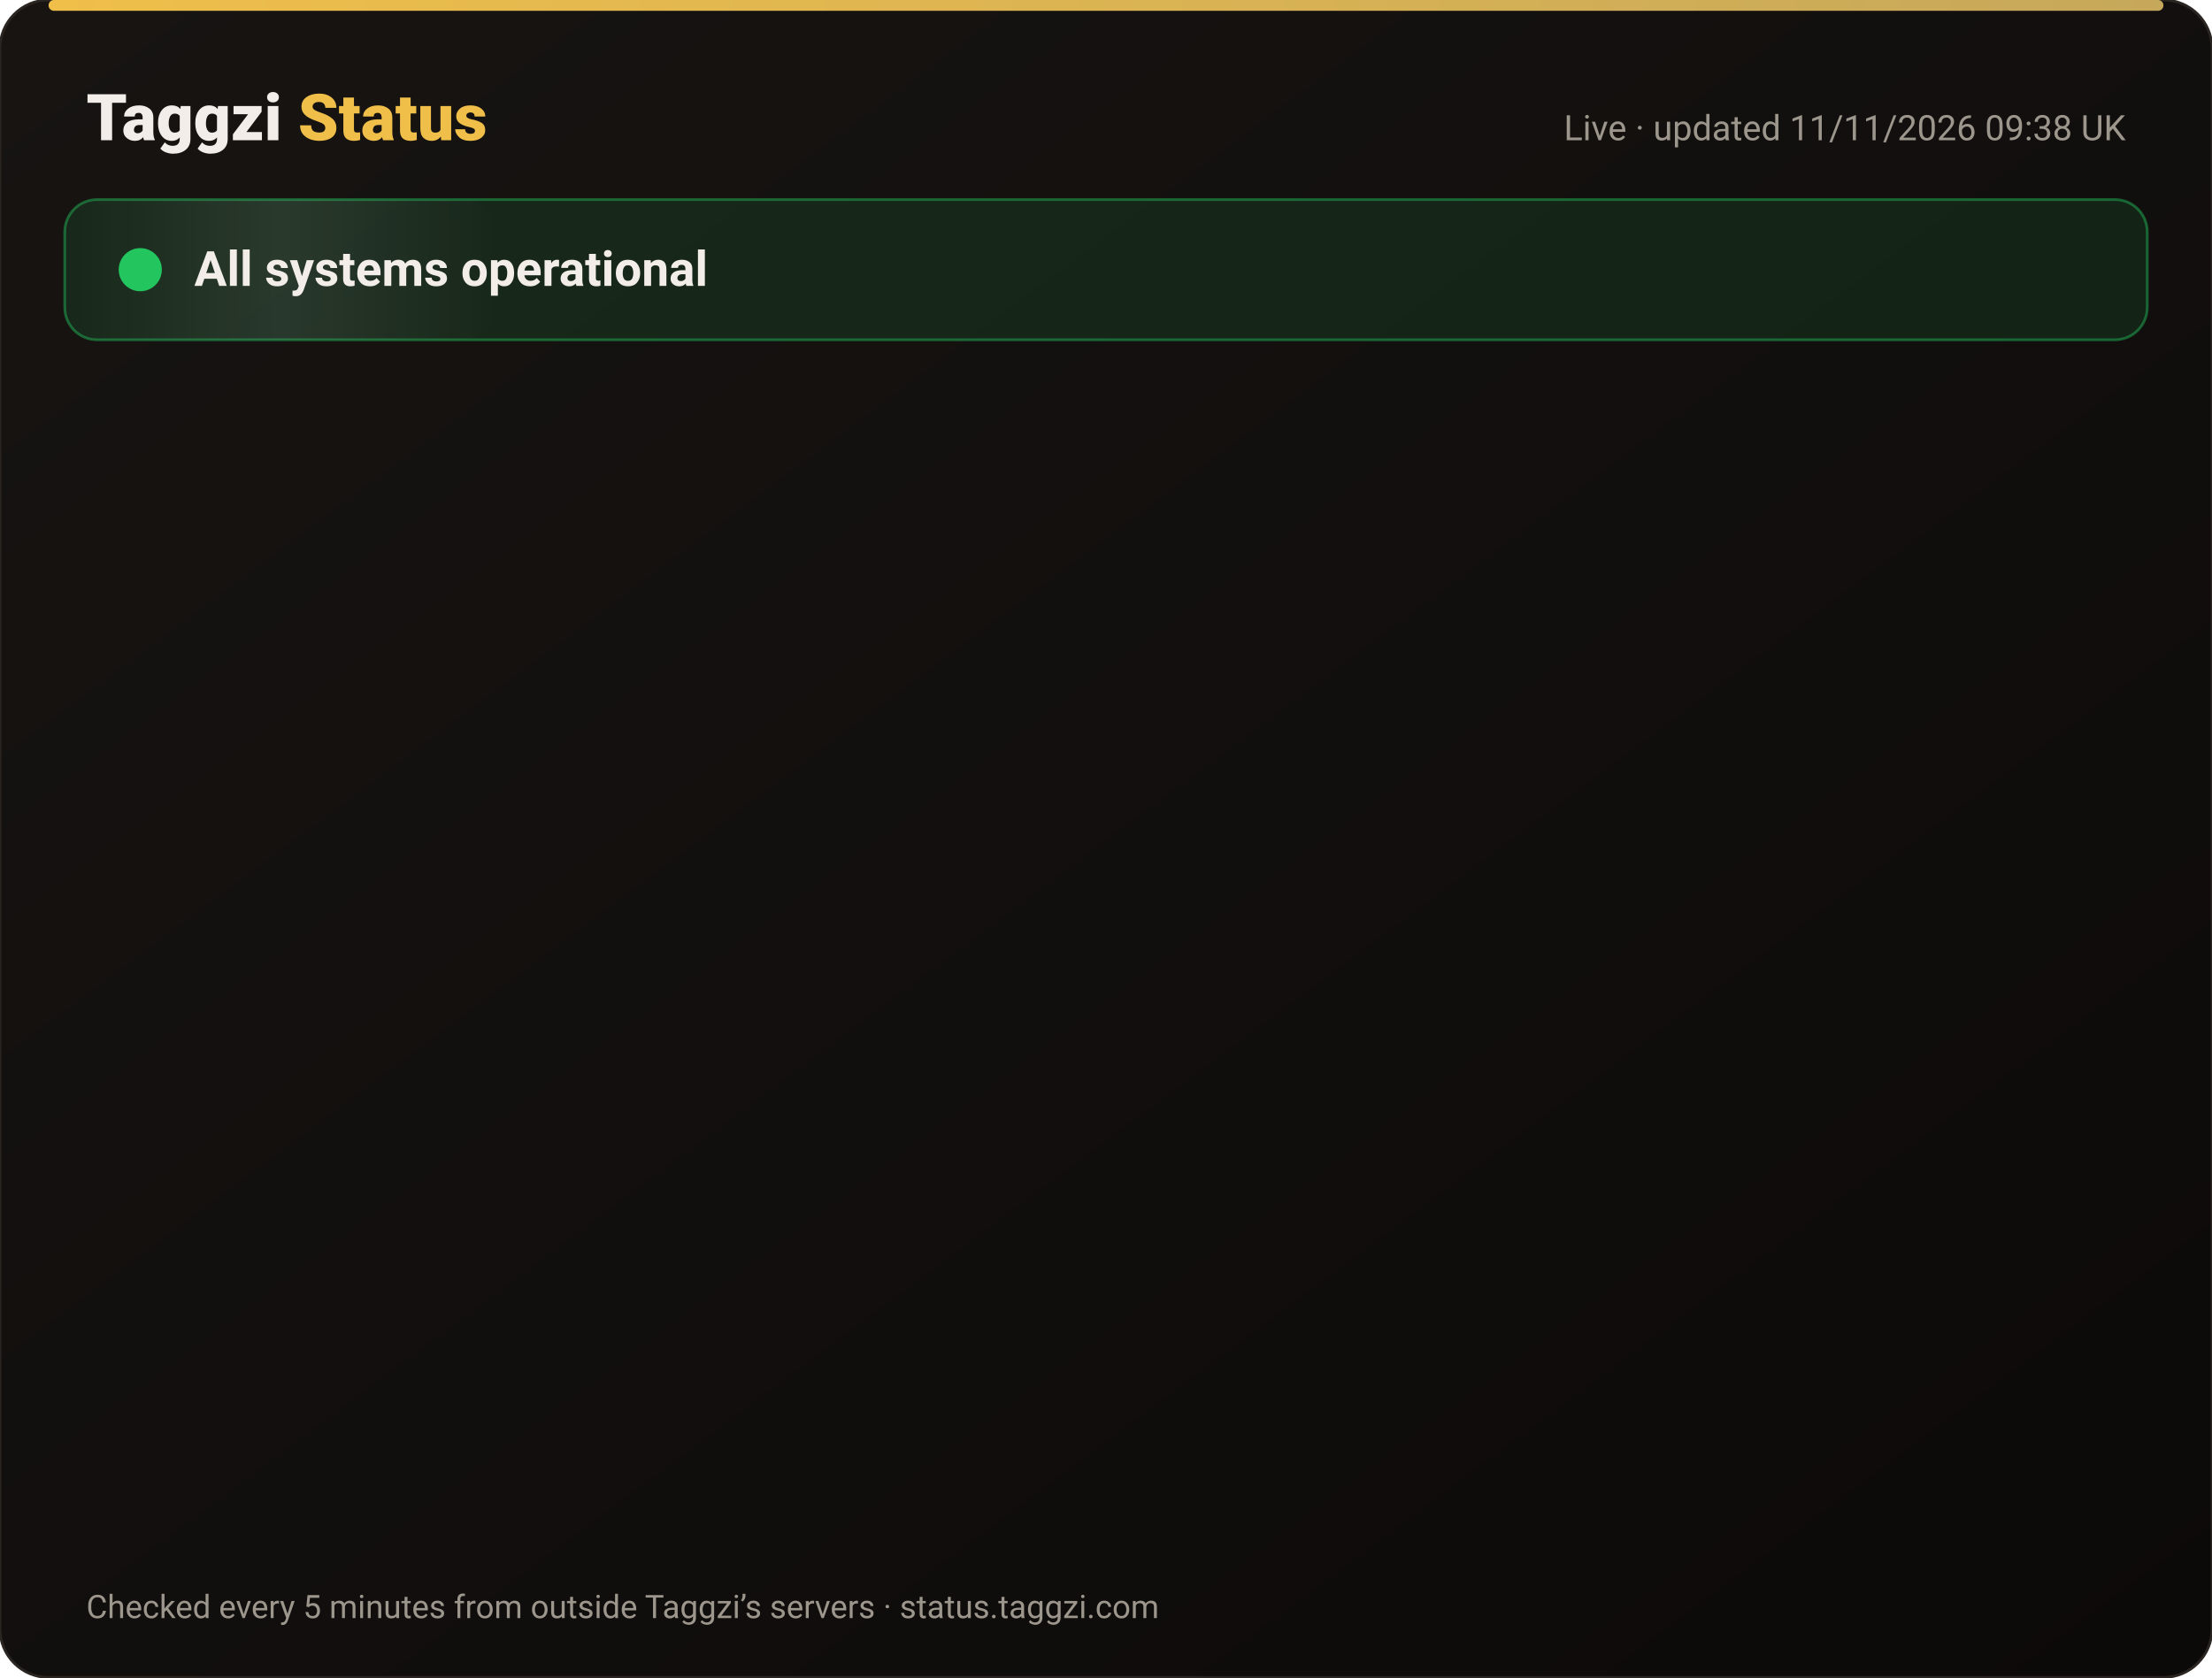
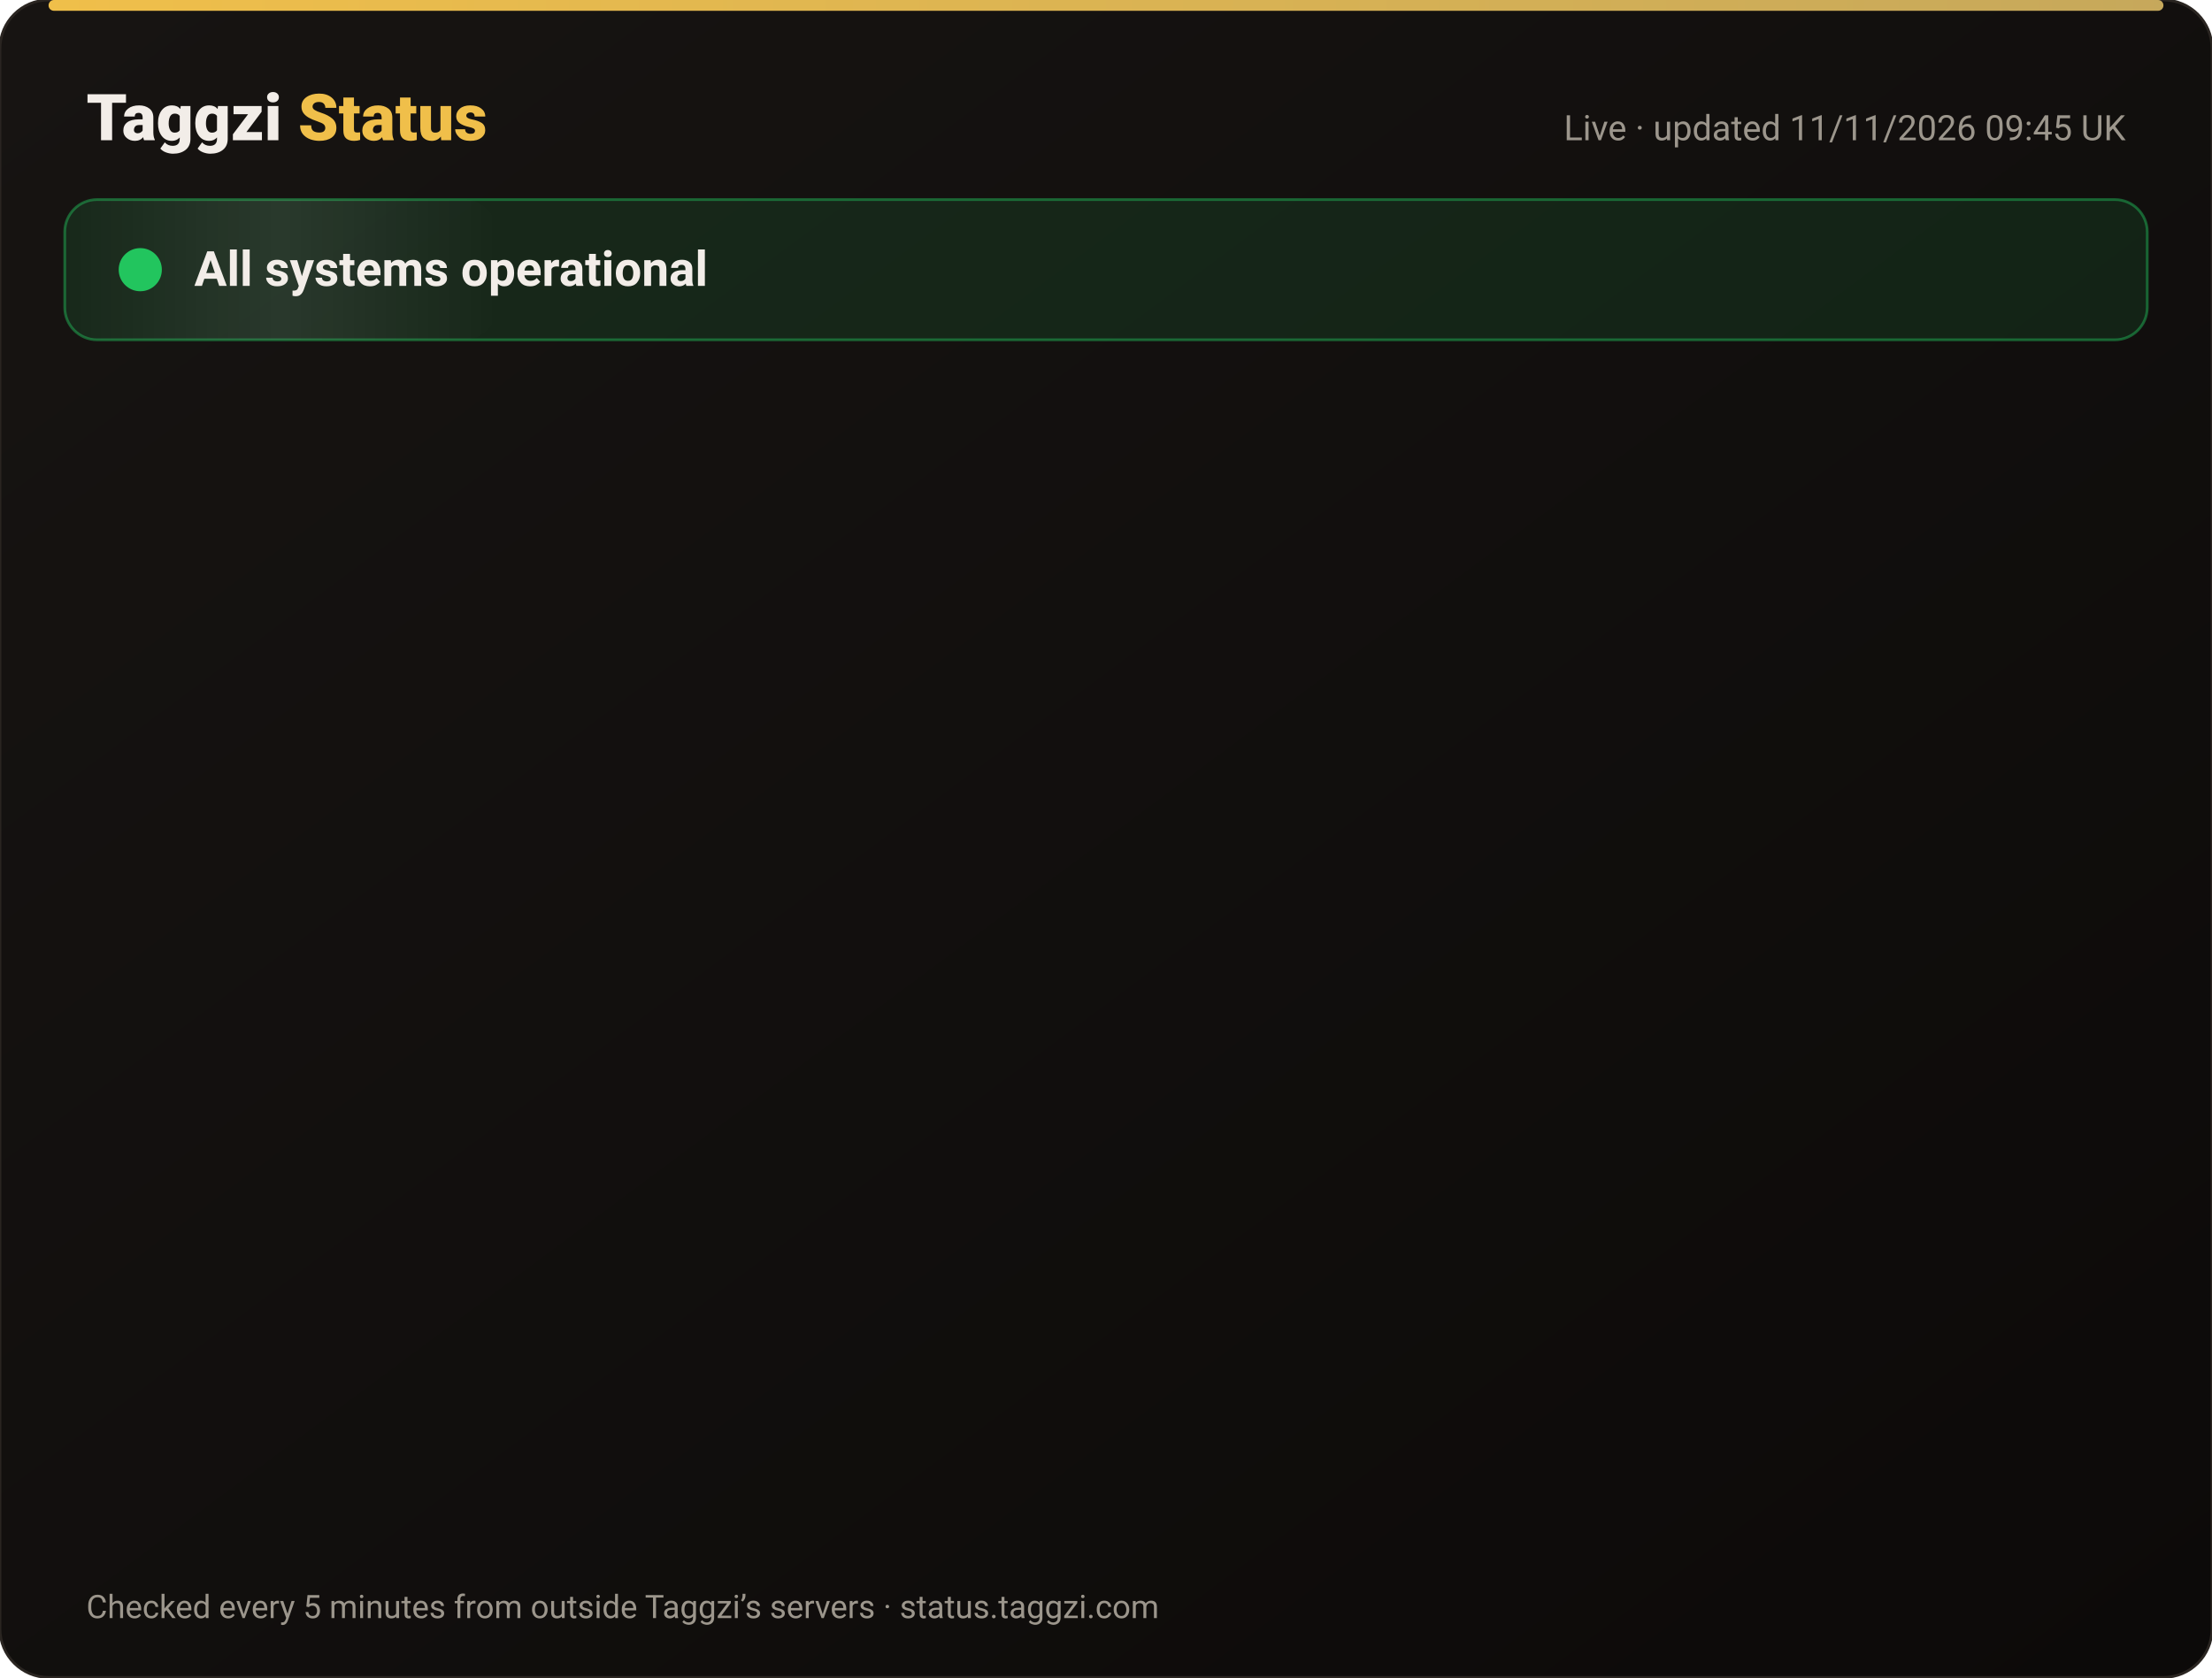
<svg xmlns="http://www.w3.org/2000/svg" width="820" height="622" viewBox="0 0 820 622" font-family="-apple-system,Segoe UI,Roboto,Helvetica,Arial,sans-serif">
  <defs>
    <linearGradient id="bg" x1="0" y1="0" x2="1" y2="1">
      <stop offset="0" stop-color="#171412" />
      <stop offset="1" stop-color="#0C0A09" />
    </linearGradient>
    <linearGradient id="gold" x1="0" x2="1">
      <stop offset="0" stop-color="#F0BF4A" />
      <stop offset="1" stop-color="#c6a85b" />
    </linearGradient>
    <linearGradient id="shine" x1="0" x2="1">
      <stop offset="0" stop-color="#fff" stop-opacity="0" />
      <stop offset=".5" stop-color="#fff" stop-opacity=".08" />
      <stop offset="1" stop-color="#fff" stop-opacity="0" />
    </linearGradient>
  </defs>
  <rect width="820" height="622" rx="18" fill="url(#bg)" stroke="#2a2521" />
  <rect x="18" y="0" width="784" height="4" rx="2" fill="url(#gold)" />
  <text x="32" y="52" font-size="24" font-weight="800" fill="#F2EDE8">Taggzi <tspan fill="#F0BF4A">Status</tspan>
  </text>
-   <text x="788" y="52" font-size="13" fill="#9C968C" text-anchor="end">Live · updated 11/11/2026 09:38 UK</text>
+   <text x="788" y="52" font-size="13" fill="#9C968C" text-anchor="end">Live · updated 11/11/2026 09:45 UK</text>
  <rect x="24" y="74" width="772" height="52" rx="12" fill="#22c55e" fill-opacity=".12" stroke="#22c55e" stroke-opacity=".45" />
  <rect x="24" y="74" width="160" height="52" rx="12" fill="url(#shine)">
    <animate attributeName="x" from="-160" to="820" dur="4s" repeatCount="indefinite" />
  </rect>
  <circle cx="52" cy="100" r="7" fill="#22c55e" />
  <circle cx="52" cy="100" r="7" fill="none" stroke="#22c55e" stroke-width="2">
    <animate attributeName="r" values="7;15;7" dur="2s" repeatCount="indefinite" />
    <animate attributeName="opacity" values=".9;0;.9" dur="2s" repeatCount="indefinite" />
  </circle>
  <text x="72" y="106" font-size="18" font-weight="700" fill="#F2EDE8">All systems operational</text>
  <g opacity="0">
    <animate attributeName="opacity" from="0" to="1" begin="0.00s" dur=".6s" fill="freeze" />
    <line x1="32" y1="188" x2="788" y2="188" stroke="#2a2521" />
    <circle cx="44" cy="166" r="6" fill="#22c55e">
      <animate attributeName="opacity" values="1;.45;1" dur="2.4s" begin="0.00s" repeatCount="indefinite" />
    </circle>
    <text x="62" y="171" font-size="15" font-weight="650" fill="#F2EDE8">Website</text>
    <text x="630" y="171" font-size="13" fill="#9C968C" text-anchor="end">99.97% uptime</text>
    <rect x="648" y="154" width="140" height="24" rx="12" fill="#22c55e" fill-opacity=".14" stroke="#22c55e" stroke-opacity=".5" />
    <text x="718" y="171" font-size="12" font-weight="700" fill="#22c55e" text-anchor="middle">Operational</text>
  </g>
  <g opacity="0">
    <animate attributeName="opacity" from="0" to="1" begin="0.15s" dur=".6s" fill="freeze" />
    <line x1="32" y1="234" x2="788" y2="234" stroke="#2a2521" />
    <circle cx="44" cy="212" r="6" fill="#22c55e">
      <animate attributeName="opacity" values="1;.45;1" dur="2.4s" begin="0.15s" repeatCount="indefinite" />
    </circle>
    <text x="62" y="217" font-size="15" font-weight="650" fill="#F2EDE8">Tag scans</text>
    <text x="630" y="217" font-size="13" fill="#9C968C" text-anchor="end">99.97% uptime</text>
    <rect x="648" y="200" width="140" height="24" rx="12" fill="#22c55e" fill-opacity=".14" stroke="#22c55e" stroke-opacity=".5" />
    <text x="718" y="217" font-size="12" font-weight="700" fill="#22c55e" text-anchor="middle">Operational</text>
  </g>
  <g opacity="0">
    <animate attributeName="opacity" from="0" to="1" begin="0.30s" dur=".6s" fill="freeze" />
    <line x1="32" y1="280" x2="788" y2="280" stroke="#2a2521" />
    <circle cx="44" cy="258" r="6" fill="#22c55e">
      <animate attributeName="opacity" values="1;.45;1" dur="2.4s" begin="0.30s" repeatCount="indefinite" />
    </circle>
    <text x="62" y="263" font-size="15" font-weight="650" fill="#F2EDE8">Manual tag lookup</text>
    <text x="630" y="263" font-size="13" fill="#9C968C" text-anchor="end">99.97% uptime</text>
    <rect x="648" y="246" width="140" height="24" rx="12" fill="#22c55e" fill-opacity=".14" stroke="#22c55e" stroke-opacity=".5" />
    <text x="718" y="263" font-size="12" font-weight="700" fill="#22c55e" text-anchor="middle">Operational</text>
  </g>
  <g opacity="0">
    <animate attributeName="opacity" from="0" to="1" begin="0.45s" dur=".6s" fill="freeze" />
    <line x1="32" y1="326" x2="788" y2="326" stroke="#2a2521" />
    <circle cx="44" cy="304" r="6" fill="#22c55e">
      <animate attributeName="opacity" values="1;.45;1" dur="2.4s" begin="0.45s" repeatCount="indefinite" />
    </circle>
    <text x="62" y="309" font-size="15" font-weight="650" fill="#F2EDE8">App &amp; login</text>
    <text x="630" y="309" font-size="13" fill="#9C968C" text-anchor="end">99.97% uptime</text>
    <rect x="648" y="292" width="140" height="24" rx="12" fill="#22c55e" fill-opacity=".14" stroke="#22c55e" stroke-opacity=".5" />
    <text x="718" y="309" font-size="12" font-weight="700" fill="#22c55e" text-anchor="middle">Operational</text>
  </g>
  <g opacity="0">
    <animate attributeName="opacity" from="0" to="1" begin="0.60s" dur=".6s" fill="freeze" />
    <line x1="32" y1="372" x2="788" y2="372" stroke="#2a2521" />
    <circle cx="44" cy="350" r="6" fill="#22c55e">
      <animate attributeName="opacity" values="1;.45;1" dur="2.4s" begin="0.60s" repeatCount="indefinite" />
    </circle>
    <text x="62" y="355" font-size="15" font-weight="650" fill="#F2EDE8">Community alerts</text>
    <text x="630" y="355" font-size="13" fill="#9C968C" text-anchor="end">99.97% uptime</text>
    <rect x="648" y="338" width="140" height="24" rx="12" fill="#22c55e" fill-opacity=".14" stroke="#22c55e" stroke-opacity=".5" />
    <text x="718" y="355" font-size="12" font-weight="700" fill="#22c55e" text-anchor="middle">Operational</text>
  </g>
  <g opacity="0">
    <animate attributeName="opacity" from="0" to="1" begin="0.75s" dur=".6s" fill="freeze" />
    <line x1="32" y1="418" x2="788" y2="418" stroke="#2a2521" />
    <circle cx="44" cy="396" r="6" fill="#22c55e">
      <animate attributeName="opacity" values="1;.45;1" dur="2.4s" begin="0.75s" repeatCount="indefinite" />
    </circle>
    <text x="62" y="401" font-size="15" font-weight="650" fill="#F2EDE8">Private calling</text>
    <text x="630" y="401" font-size="13" fill="#9C968C" text-anchor="end">99.97% uptime</text>
    <rect x="648" y="384" width="140" height="24" rx="12" fill="#22c55e" fill-opacity=".14" stroke="#22c55e" stroke-opacity=".5" />
    <text x="718" y="401" font-size="12" font-weight="700" fill="#22c55e" text-anchor="middle">Operational</text>
  </g>
  <g opacity="0">
    <animate attributeName="opacity" from="0" to="1" begin="0.90s" dur=".6s" fill="freeze" />
    <line x1="32" y1="464" x2="788" y2="464" stroke="#2a2521" />
    <circle cx="44" cy="442" r="6" fill="#22c55e">
      <animate attributeName="opacity" values="1;.45;1" dur="2.4s" begin="0.90s" repeatCount="indefinite" />
    </circle>
    <text x="62" y="447" font-size="15" font-weight="650" fill="#F2EDE8">Payments</text>
    <text x="630" y="447" font-size="13" fill="#9C968C" text-anchor="end">99.96% uptime</text>
    <rect x="648" y="430" width="140" height="24" rx="12" fill="#22c55e" fill-opacity=".14" stroke="#22c55e" stroke-opacity=".5" />
    <text x="718" y="447" font-size="12" font-weight="700" fill="#22c55e" text-anchor="middle">Operational</text>
  </g>
  <g opacity="0">
    <animate attributeName="opacity" from="0" to="1" begin="1.05s" dur=".6s" fill="freeze" />
    <line x1="32" y1="510" x2="788" y2="510" stroke="#2a2521" />
    <circle cx="44" cy="488" r="6" fill="#22c55e">
      <animate attributeName="opacity" values="1;.45;1" dur="2.4s" begin="1.05s" repeatCount="indefinite" />
    </circle>
    <text x="62" y="493" font-size="15" font-weight="650" fill="#F2EDE8">Email &amp; support</text>
    <text x="630" y="493" font-size="13" fill="#9C968C" text-anchor="end">99.97% uptime</text>
    <rect x="648" y="476" width="140" height="24" rx="12" fill="#22c55e" fill-opacity=".14" stroke="#22c55e" stroke-opacity=".5" />
    <text x="718" y="493" font-size="12" font-weight="700" fill="#22c55e" text-anchor="middle">Operational</text>
  </g>
  <g opacity="0">
    <animate attributeName="opacity" from="0" to="1" begin="1.20s" dur=".6s" fill="freeze" />
    <line x1="32" y1="556" x2="788" y2="556" stroke="#2a2521" />
    <circle cx="44" cy="534" r="6" fill="#22c55e">
      <animate attributeName="opacity" values="1;.45;1" dur="2.4s" begin="1.20s" repeatCount="indefinite" />
    </circle>
    <text x="62" y="539" font-size="15" font-weight="650" fill="#F2EDE8">Secure connection (SSL)</text>
    <text x="630" y="539" font-size="13" fill="#9C968C" text-anchor="end">100.00% uptime</text>
    <rect x="648" y="522" width="140" height="24" rx="12" fill="#22c55e" fill-opacity=".14" stroke="#22c55e" stroke-opacity=".5" />
    <text x="718" y="539" font-size="12" font-weight="700" fill="#22c55e" text-anchor="middle">Operational</text>
  </g>
  <text x="32" y="600" font-size="12" fill="#9C968C">Checked every 5 minutes from outside Taggzi’s servers · status.taggzi.com</text>
</svg>
